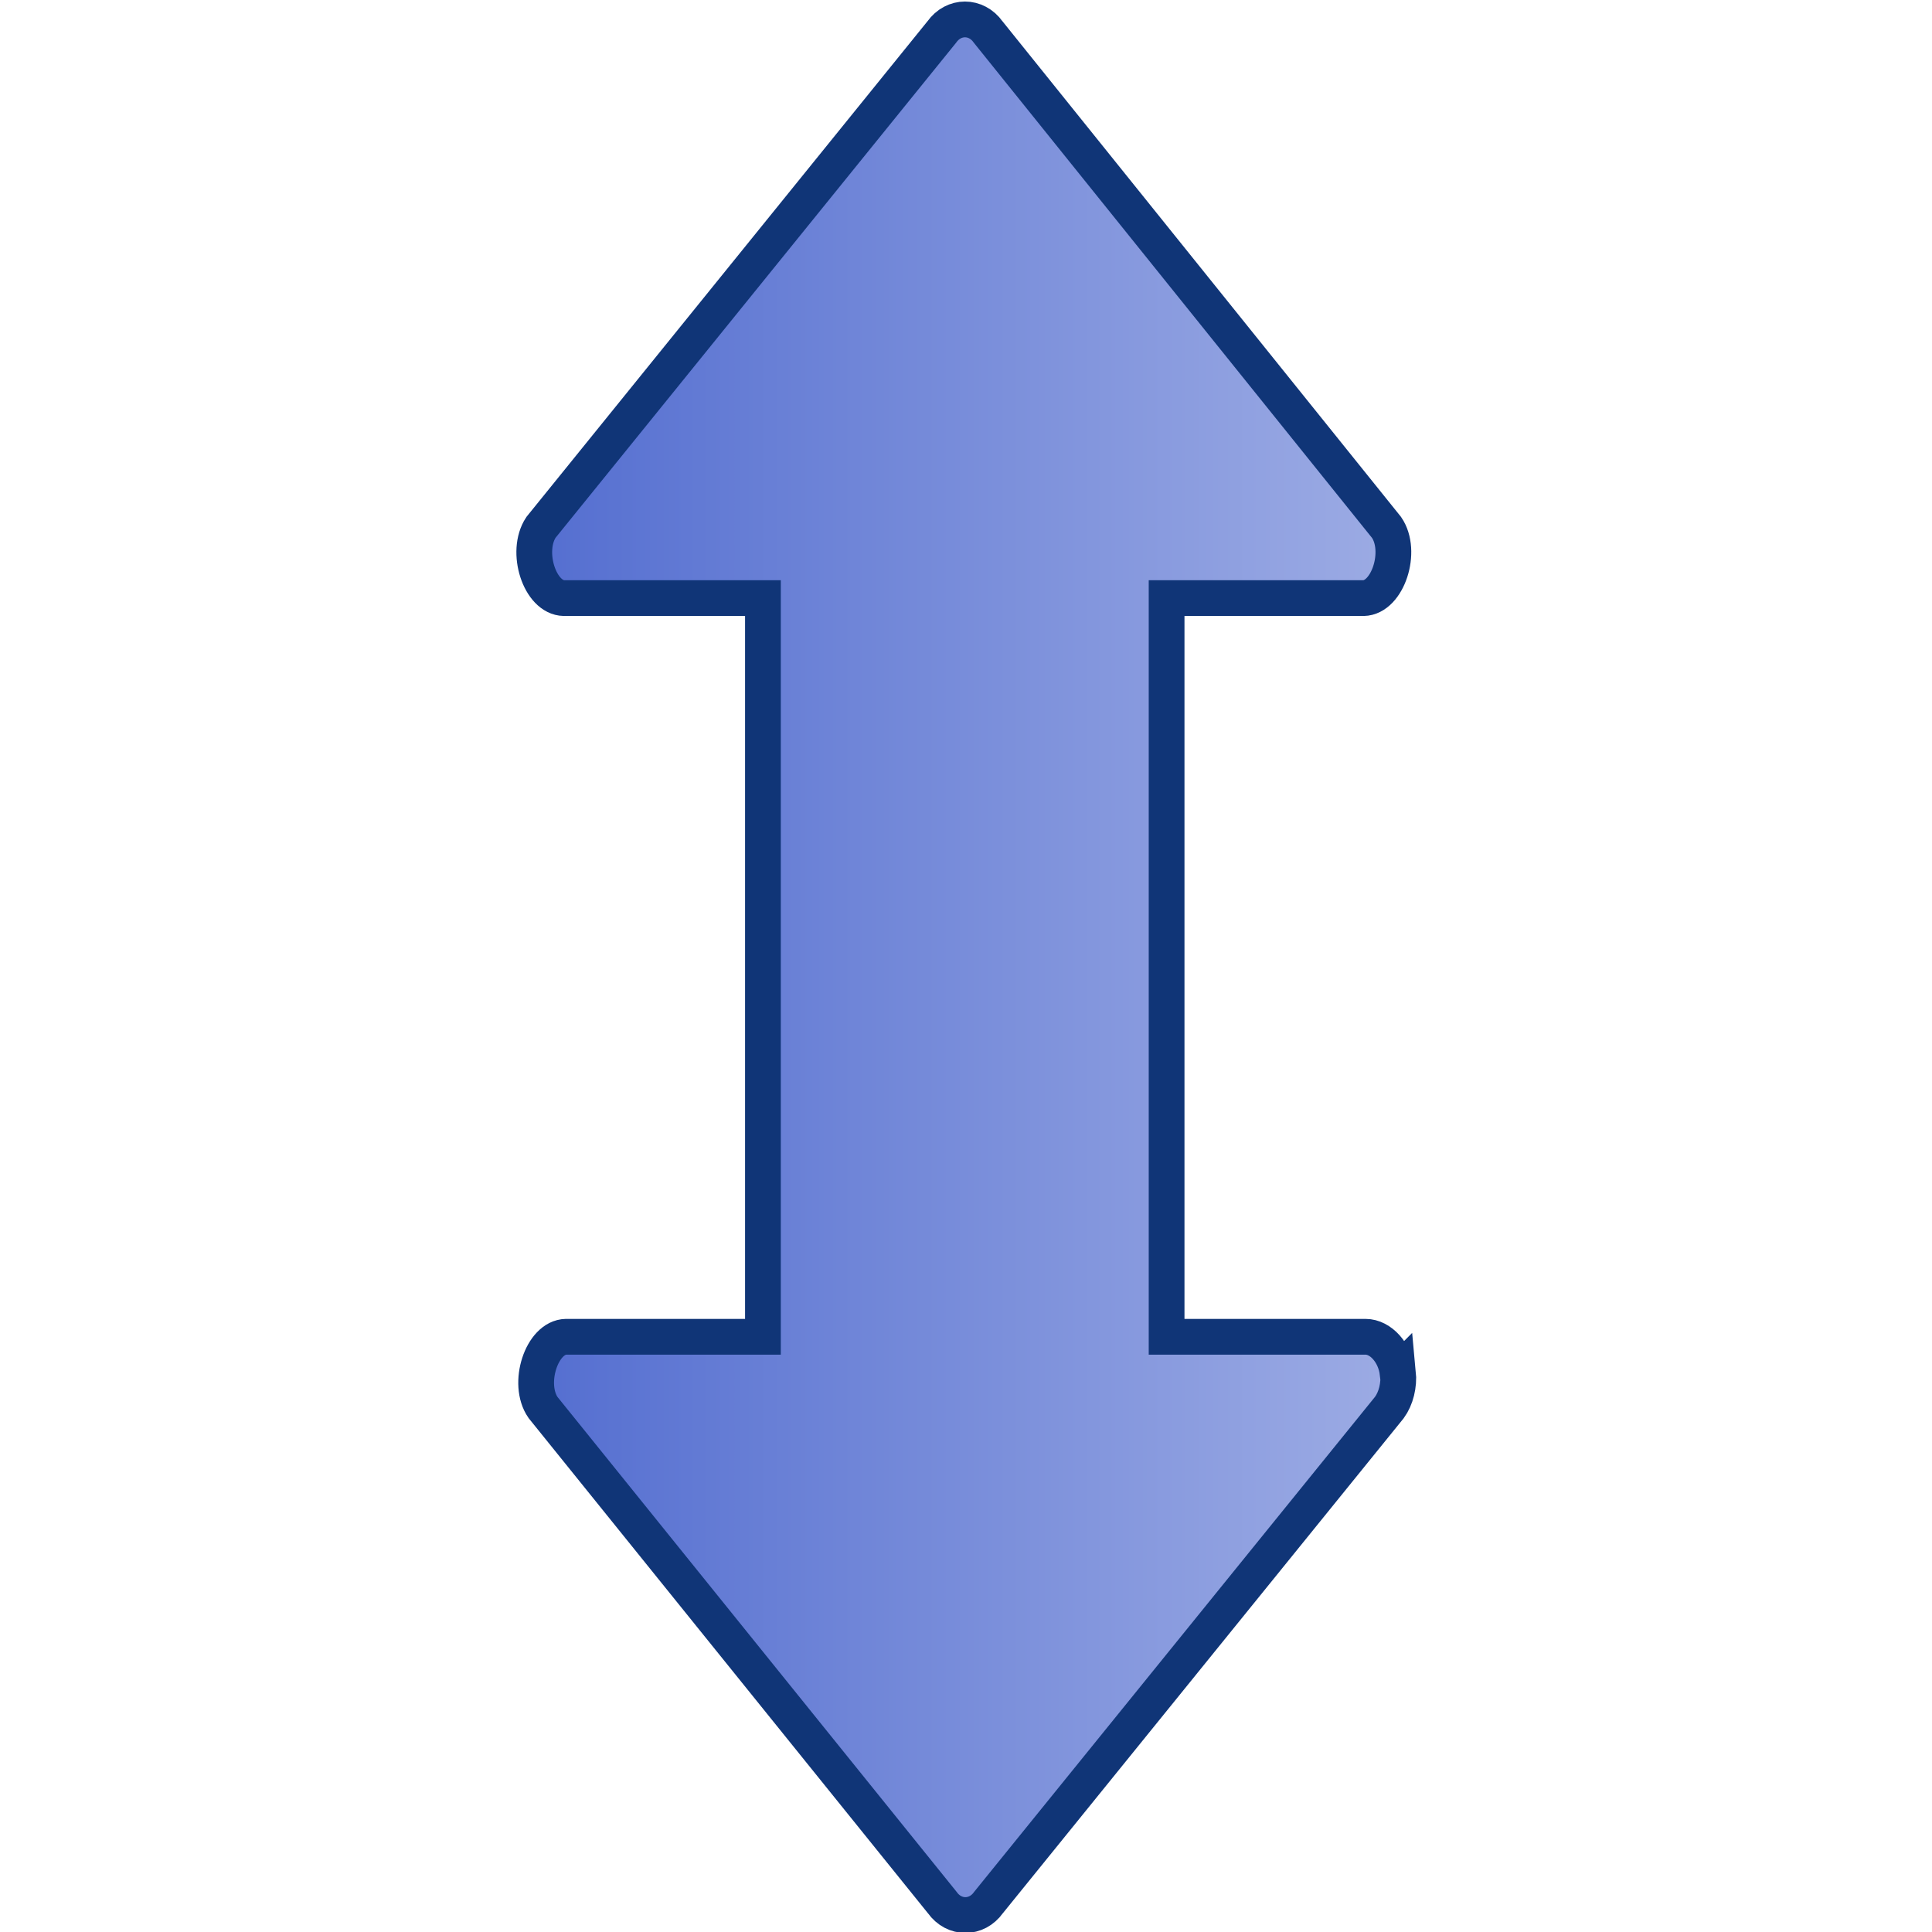
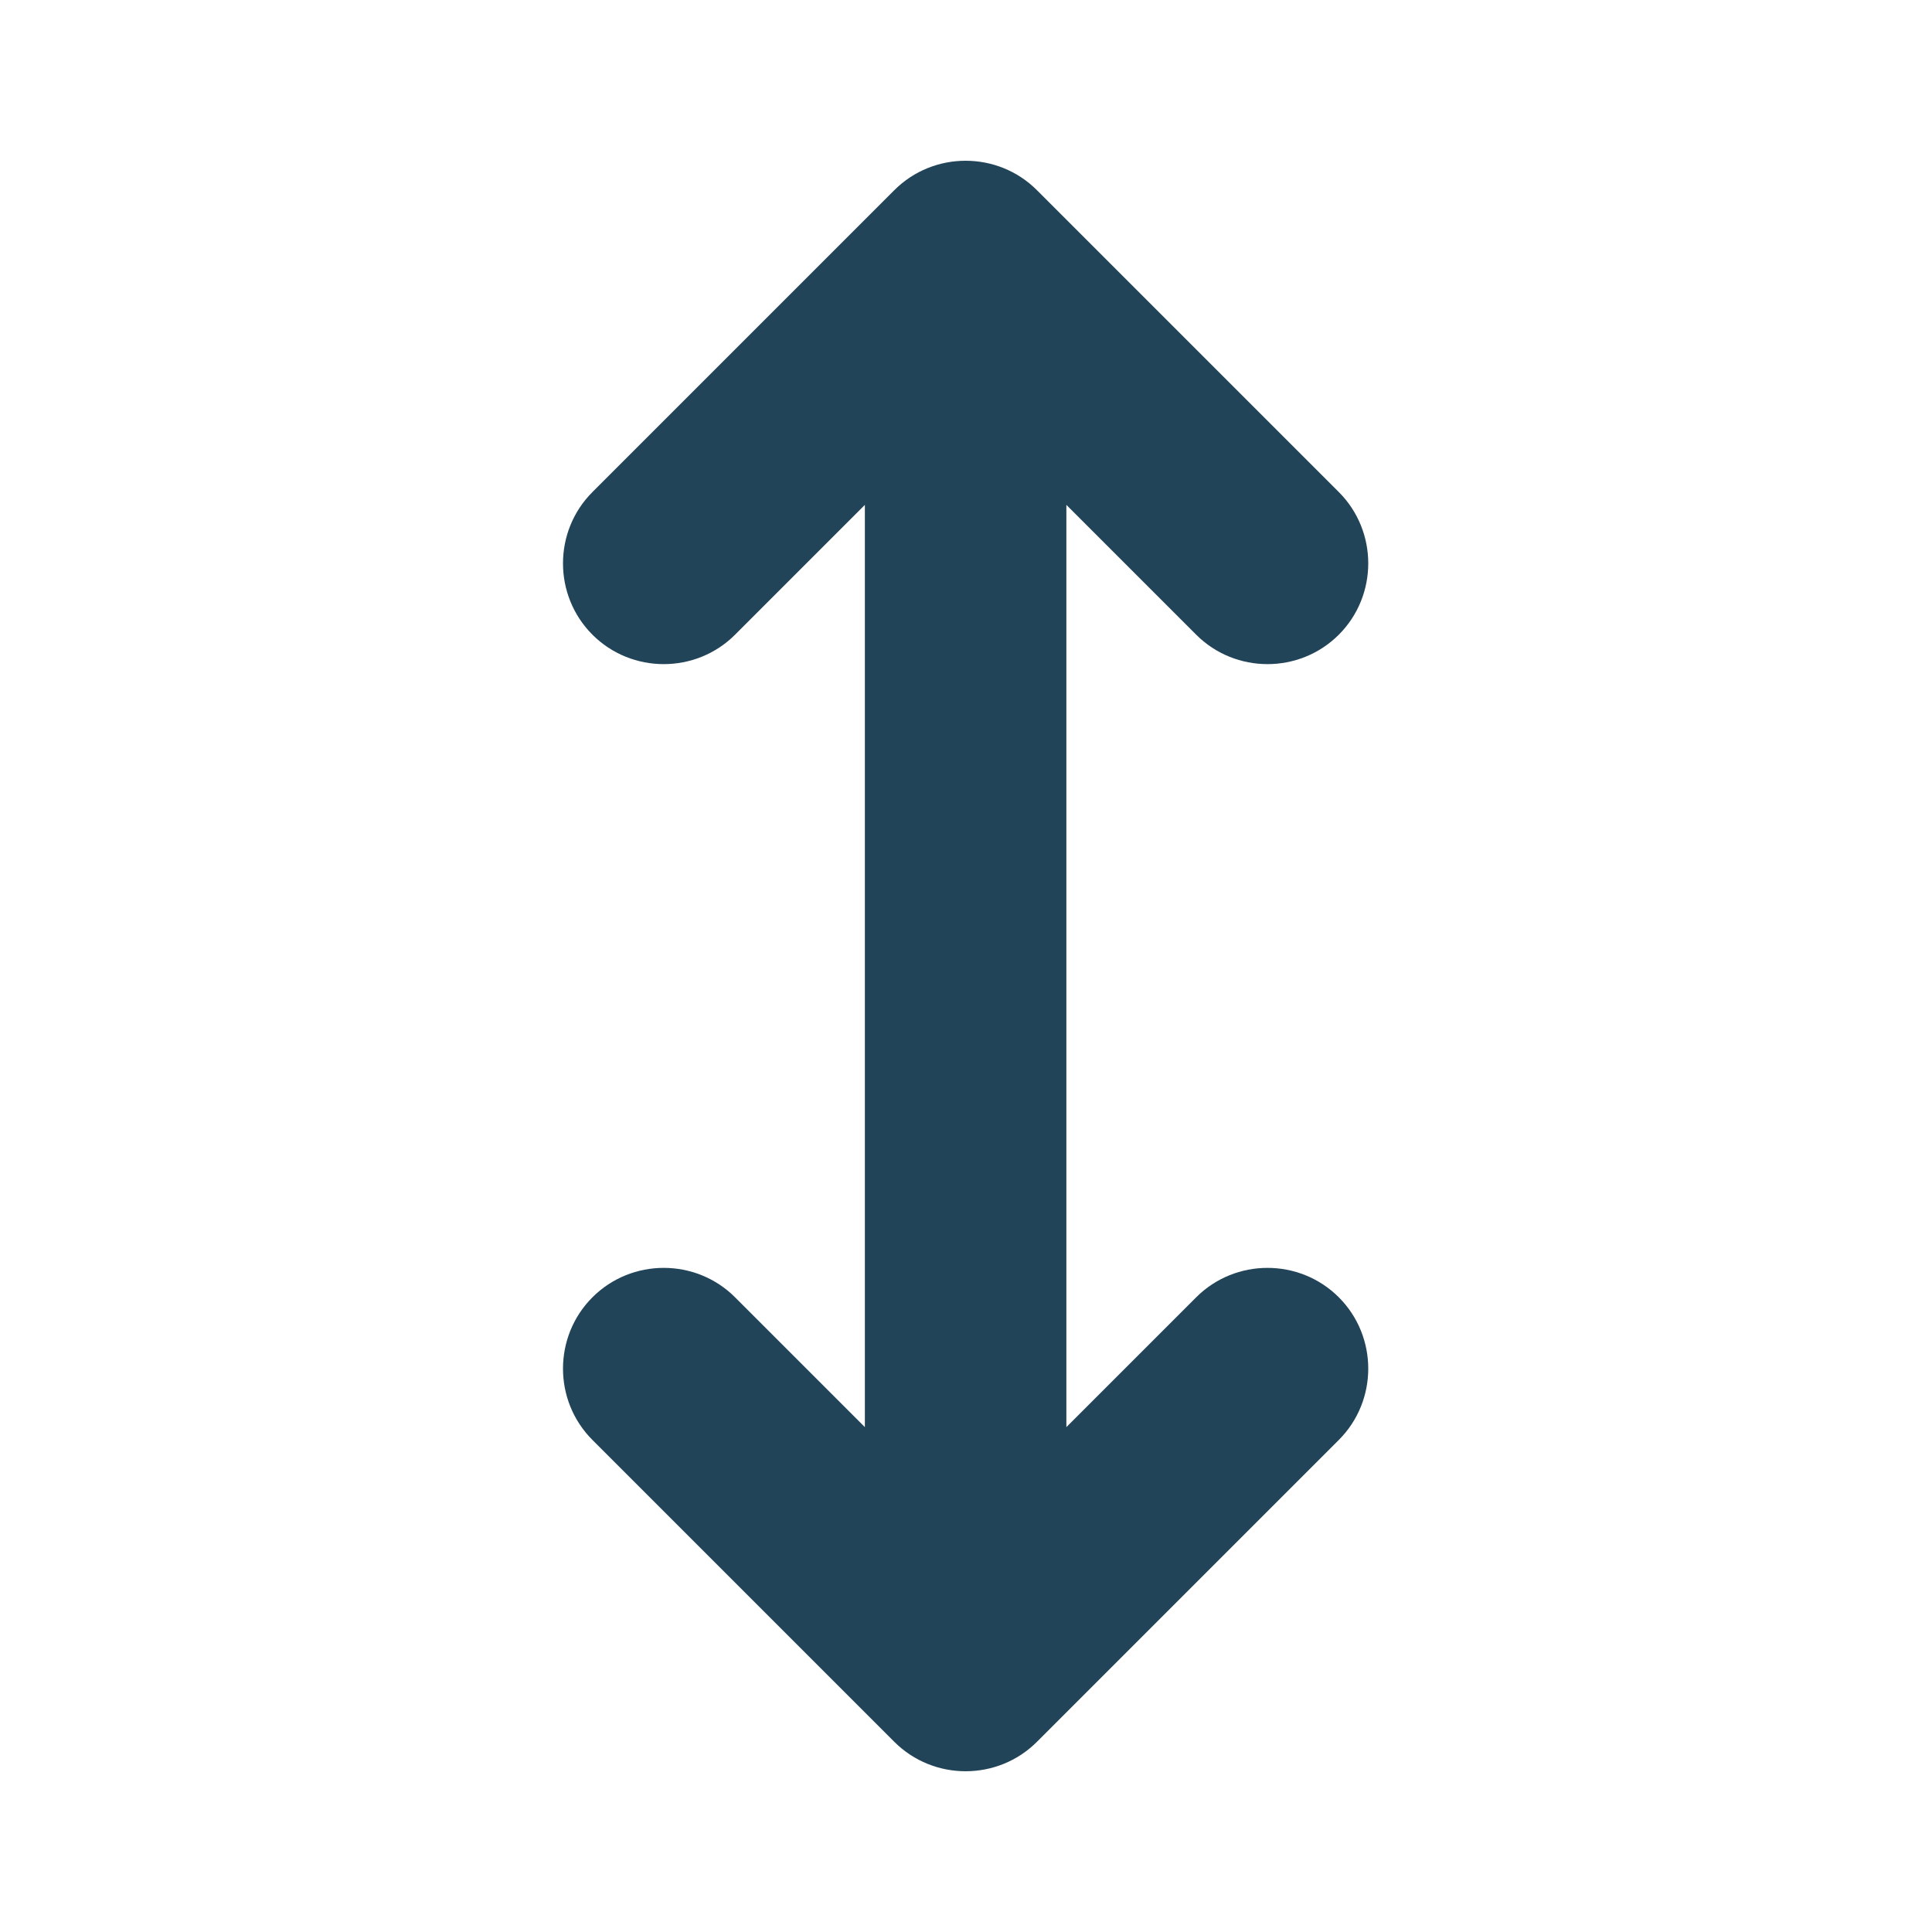
- <svg xmlns="http://www.w3.org/2000/svg" xmlns:xlink="http://www.w3.org/1999/xlink" width="47" height="47" id="svg2" version="1">
-   <defs id="defs4">
-     <linearGradient id="linearGradient6918">
-       <stop offset="0" id="stop6920" style="stop-color:#415ecb;stop-opacity:1" />
-       <stop offset="1" id="stop6922" style="stop-color:#ffffff;stop-opacity:1" />
-     </linearGradient>
-     <radialGradient xlink:href="#linearGradient3209" id="radialGradient3359" gradientUnits="userSpaceOnUse" gradientTransform="matrix(1,0,0,0.537849,0,7.842131)" cx="12.16" cy="16.97" fx="12.16" fy="16.97" r="7.84" />
-     <linearGradient id="linearGradient3263">
-       <stop offset="0" id="stop3265" style="stop-color:white;stop-opacity:1" />
-       <stop offset="1" id="stop3267" style="stop-color:white;stop-opacity:0" />
-     </linearGradient>
-     <linearGradient id="linearGradient3209">
-       <stop offset="0" id="stop3211" style="stop-color:black;stop-opacity:1" />
-       <stop offset="1" id="stop3213" style="stop-color:black;stop-opacity:0" />
-     </linearGradient>
-     <linearGradient xlink:href="#linearGradient3263" id="linearGradient3854" gradientUnits="userSpaceOnUse" gradientTransform="matrix(0,0.7520611,-1.003128,0,44.07802,7.009213)" x1="20.88" y1="24.56" x2="52.22" y2="13.6" />
-     <linearGradient xlink:href="#linearGradient6918" id="linearGradient6924" x1="13.88" y1="44.38" x2="13.88" y2="-28.98" gradientUnits="userSpaceOnUse" />
-     <linearGradient xlink:href="#linearGradient6918" id="linearGradient3781" gradientUnits="userSpaceOnUse" x1="13.88" y1="44.38" x2="13.88" y2="-28.98" gradientTransform="matrix(0,1.003128,-0.7520611,0,42.79402,-1.036896)" />
-     <linearGradient xlink:href="#linearGradient3263" id="linearGradient3783" gradientUnits="userSpaceOnUse" gradientTransform="matrix(-0.7520611,0,0,-1.003128,45.02739,43.11463)" x1="20.88" y1="24.56" x2="52.22" y2="13.6" />
-   </defs>
-   <g id="layer1" transform="translate(-2.000001,-0.9999937)">
-     <path d="m36 34.4c-0.06-0.49-0.41-0.88-0.78-0.88l-4.84 0 0-17.97 4.79 0c0.59-0.01 0.96-1.14 0.56-1.72L26.04 1.78c-0.29-0.41-0.84-0.41-1.13 0L15.16 13.83c-0.39 0.59-0.03 1.71 0.56 1.72l4.84 0 0 17.97-4.79 0c-0.59 0.01-0.96 1.14-0.56 1.72l9.71 12.04c0.29 0.41 0.84 0.41 1.13 0l9.75-12.04c0.16-0.22 0.24-0.54 0.21-0.85z" id="path5945" style="fill:url(#linearGradient3781);stroke-dashoffset:1.4;stroke-linecap:round;stroke-width:0.87;stroke:#103577" />
-   </g>
+ <svg xmlns="http://www.w3.org/2000/svg" version="1.1" id="svg2" x="0px" y="0px" viewBox="0 0 256 256" style="enable-background:new 0 0 256 256;" xml:space="preserve">
+   <style type="text/css">
+ 	.st0{fill:#224458;}
+ </style>
+   <path class="st0" d="M137.4,25.2c-5.2-5.2-13.7-5.2-18.9,0l-40,40c-5.2,5.2-5.2,13.7,0,18.9c5.2,5.2,13.7,5.2,18.9,0l17.2-17.2  v122.2l-17.2-17.2c-5.2-5.2-13.7-5.2-18.9,0s-5.2,13.7,0,18.9l40,40c5.2,5.2,13.7,5.2,18.9,0l40-40c5.2-5.2,5.2-13.7,0-18.9  c-5.2-5.2-13.7-5.2-18.9,0l-17.2,17.2V66.9l17.2,17.2c5.2,5.2,13.7,5.2,18.9,0c5.2-5.2,5.2-13.7,0-18.9L137.4,25.2L137.4,25.2z" />
</svg>
